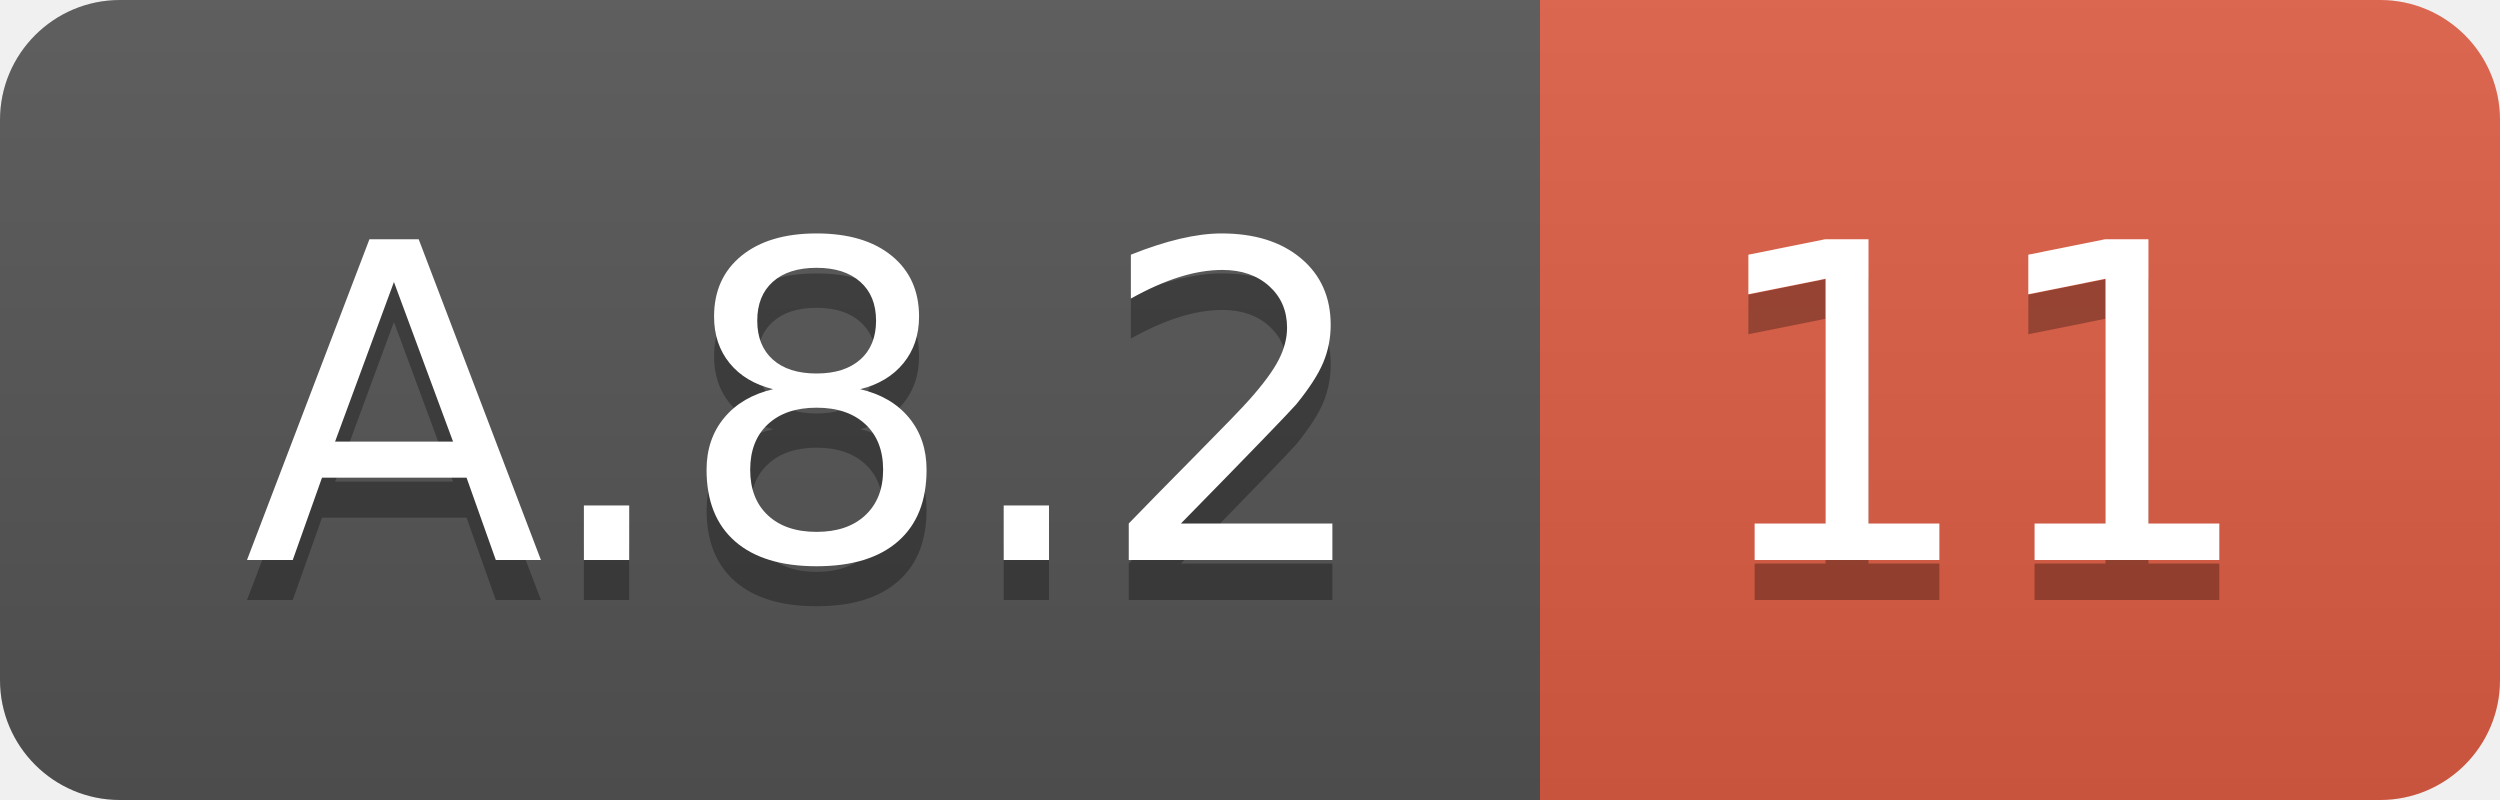
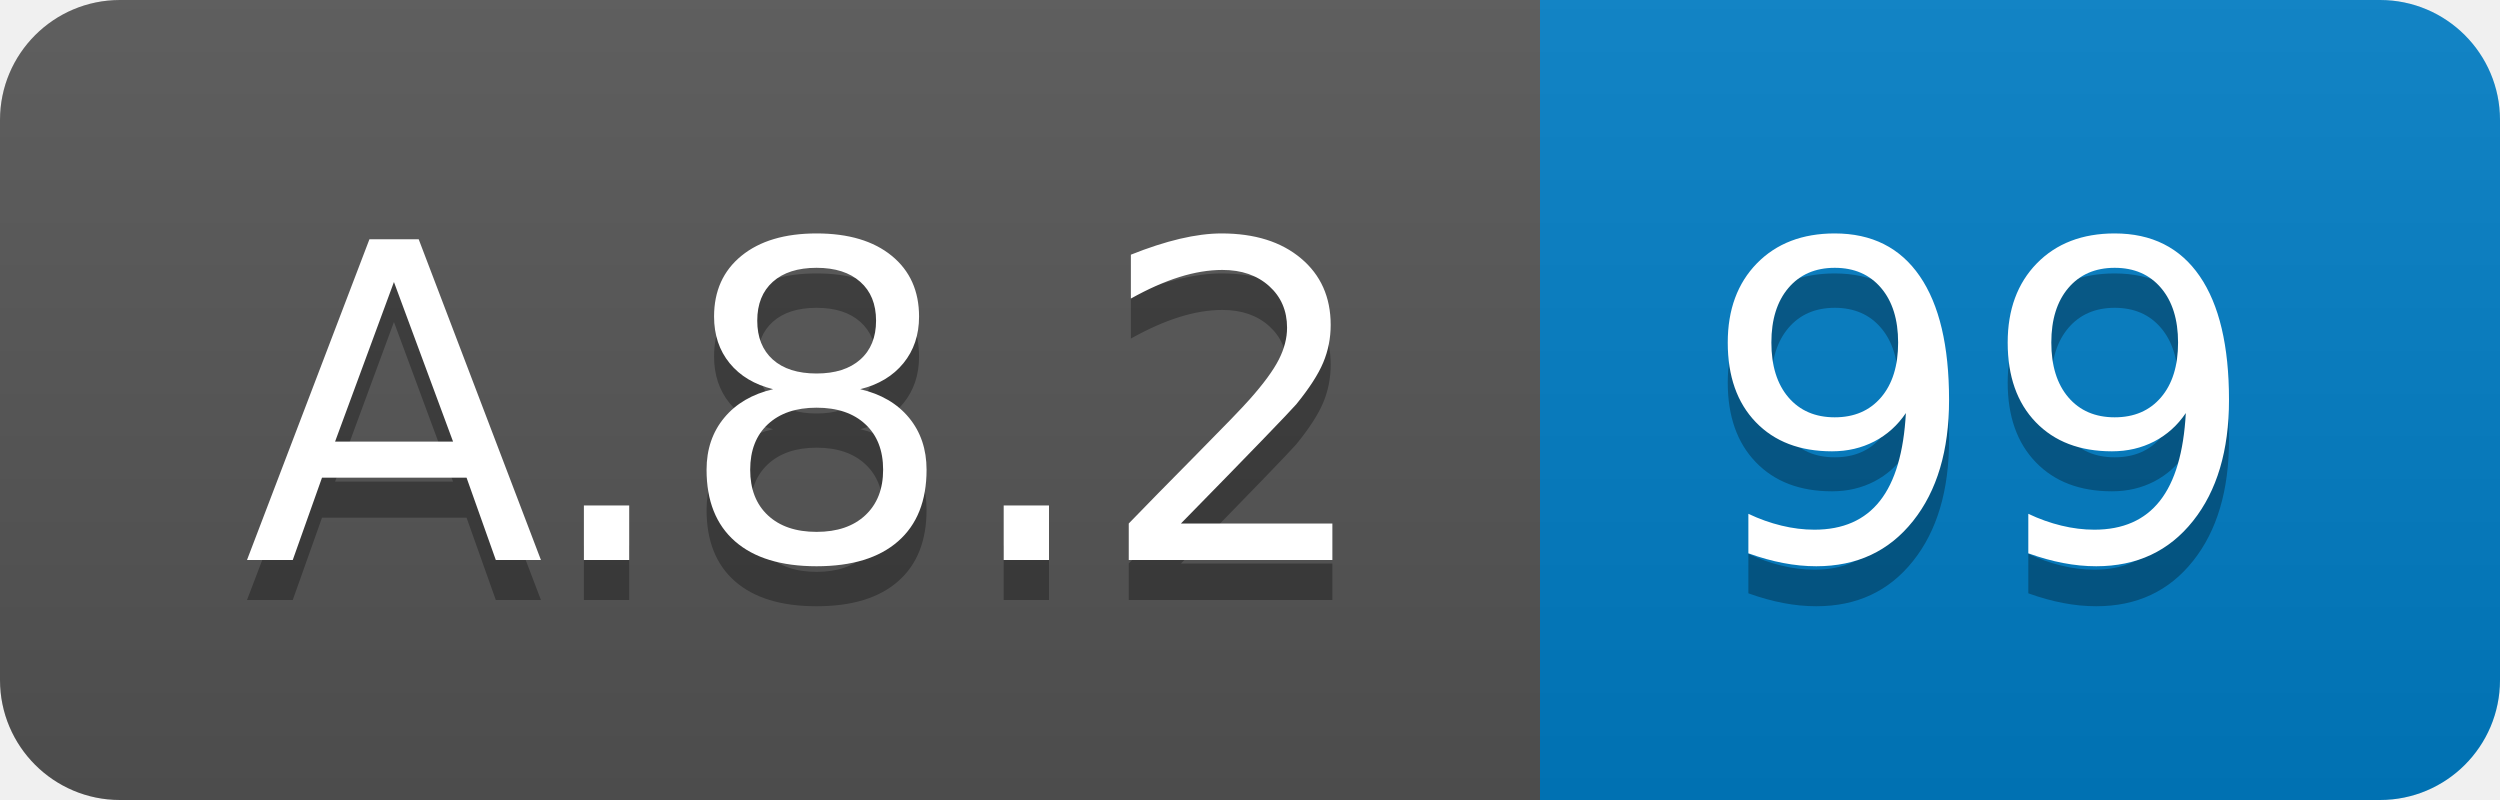
<svg xmlns="http://www.w3.org/2000/svg" width="62.5" height="20">
  <linearGradient id="smooth" x2="0" y2="100%">
    <stop offset="0" stop-color="#bbb" stop-opacity=".1" />
    <stop offset="1" stop-opacity=".1" />
  </linearGradient>
  <clipPath id="round">
    <rect width="62.5" height="20" rx="3" fill="#fff" />
  </clipPath>
  <g clip-path="url(#round)">
    <rect width="38.5" height="20" fill="#555" />
-     <rect x="38.5" width="24.0" height="20" fill="#e05d44" />
+     <rect x="38.5" width="24.0" height="20" fill="#007ec6" />
    <rect width="62.5" height="20" fill="url(#smooth)" />
  </g>
  <g fill="#fff" text-anchor="middle" font-family="DejaVu Sans,Verdana,Geneva,sans-serif" font-size="110">
    <text x="202.5" y="150" fill="#010101" fill-opacity=".3" transform="scale(0.1)" textLength="285.0" lengthAdjust="spacing">A.8.2</text>
    <text x="202.5" y="140" transform="scale(0.1)" textLength="285.0" lengthAdjust="spacing">A.8.2</text>
-     <text x="495.0" y="150" fill="#010101" fill-opacity=".3" transform="scale(0.1)" textLength="140.0" lengthAdjust="spacing">11</text>
-     <text x="495.0" y="140" transform="scale(0.1)" textLength="140.0" lengthAdjust="spacing">11</text>
+     <text x="495.0" y="150" fill="#010101" fill-opacity=".3" transform="scale(0.1)" textLength="140.0" lengthAdjust="spacing">99</text>
+     <text x="495.0" y="140" transform="scale(0.1)" textLength="140.0" lengthAdjust="spacing">99</text>
  </g>
</svg>
